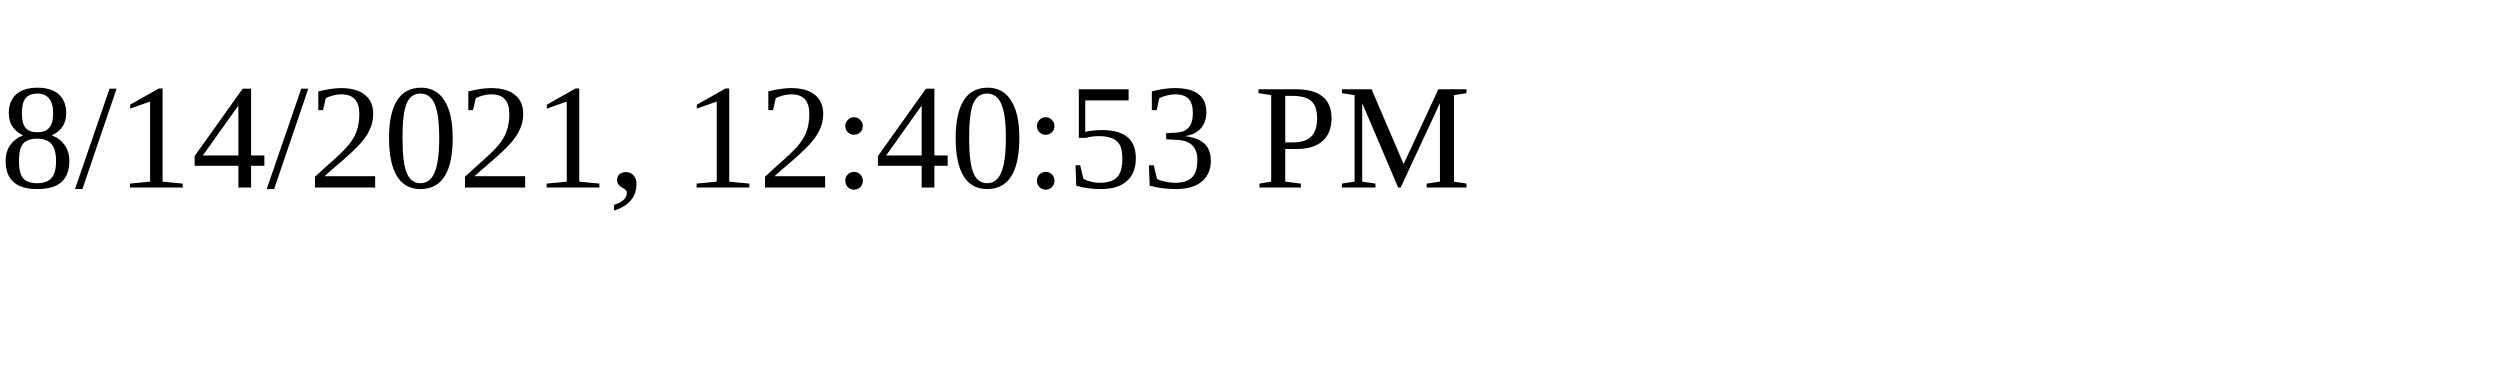
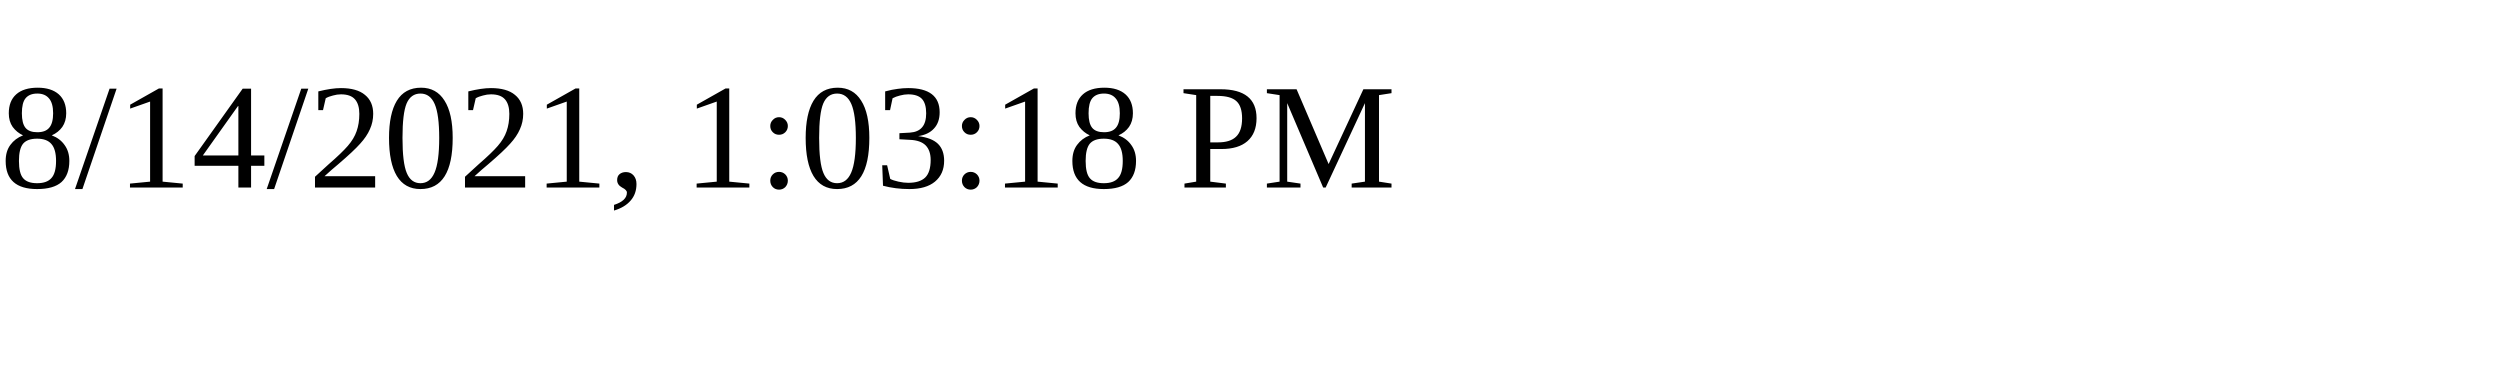
<svg xmlns="http://www.w3.org/2000/svg" height="30" width="200">
-   <text x="0" y="15">8/14/2021, 12:40:53 PM</text>
+   <text x="0" y="15">8/14/2021, 1:03:18 PM</text>
</svg>
